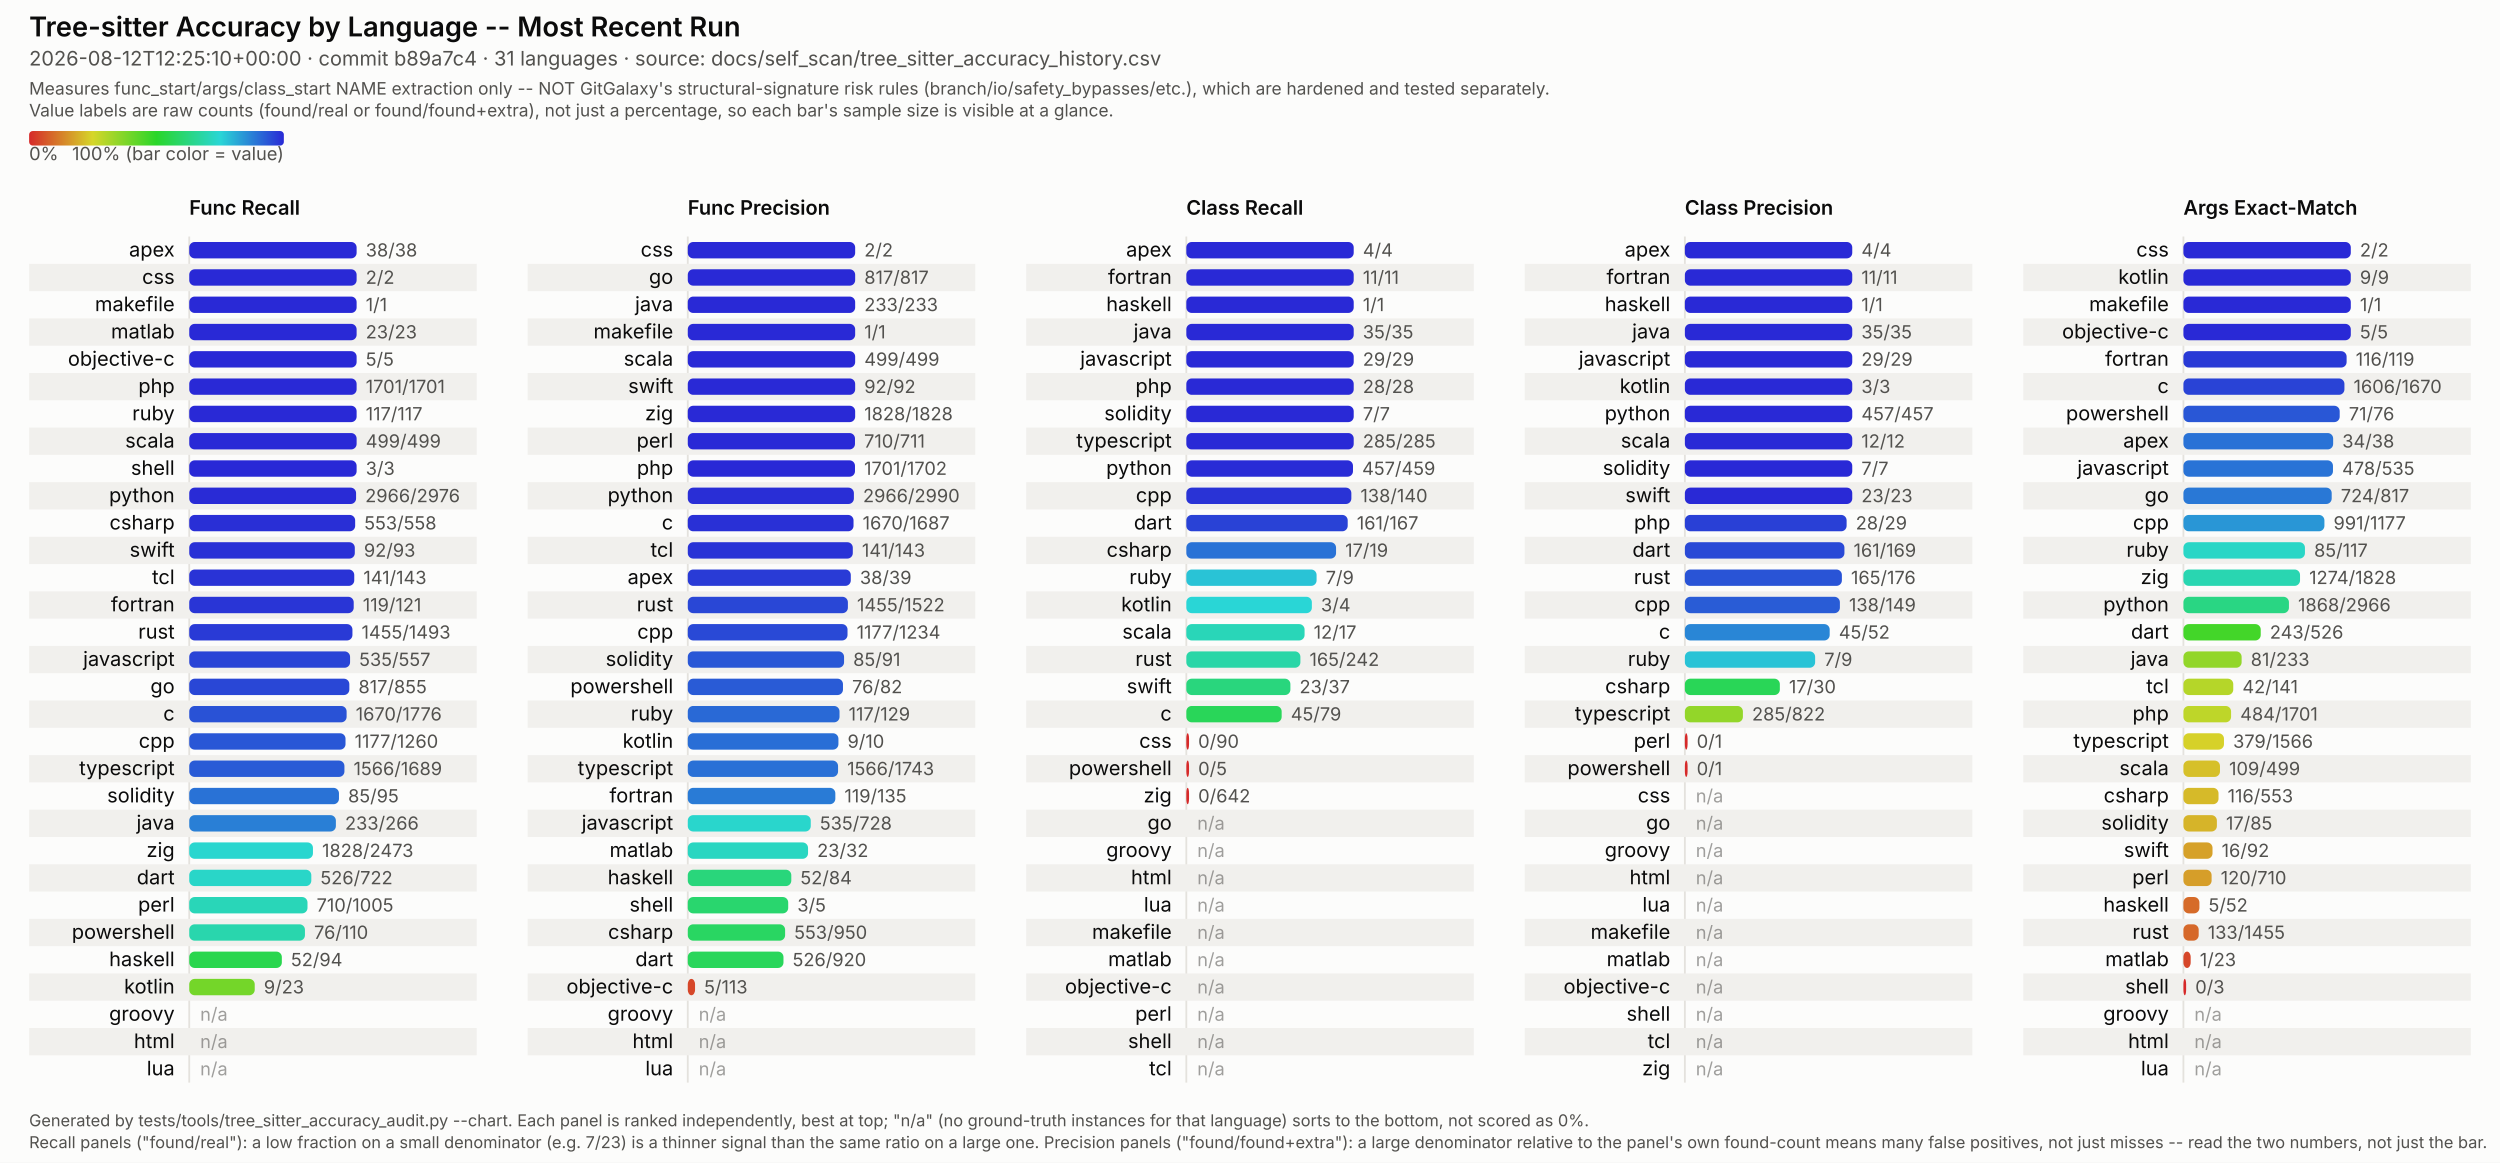
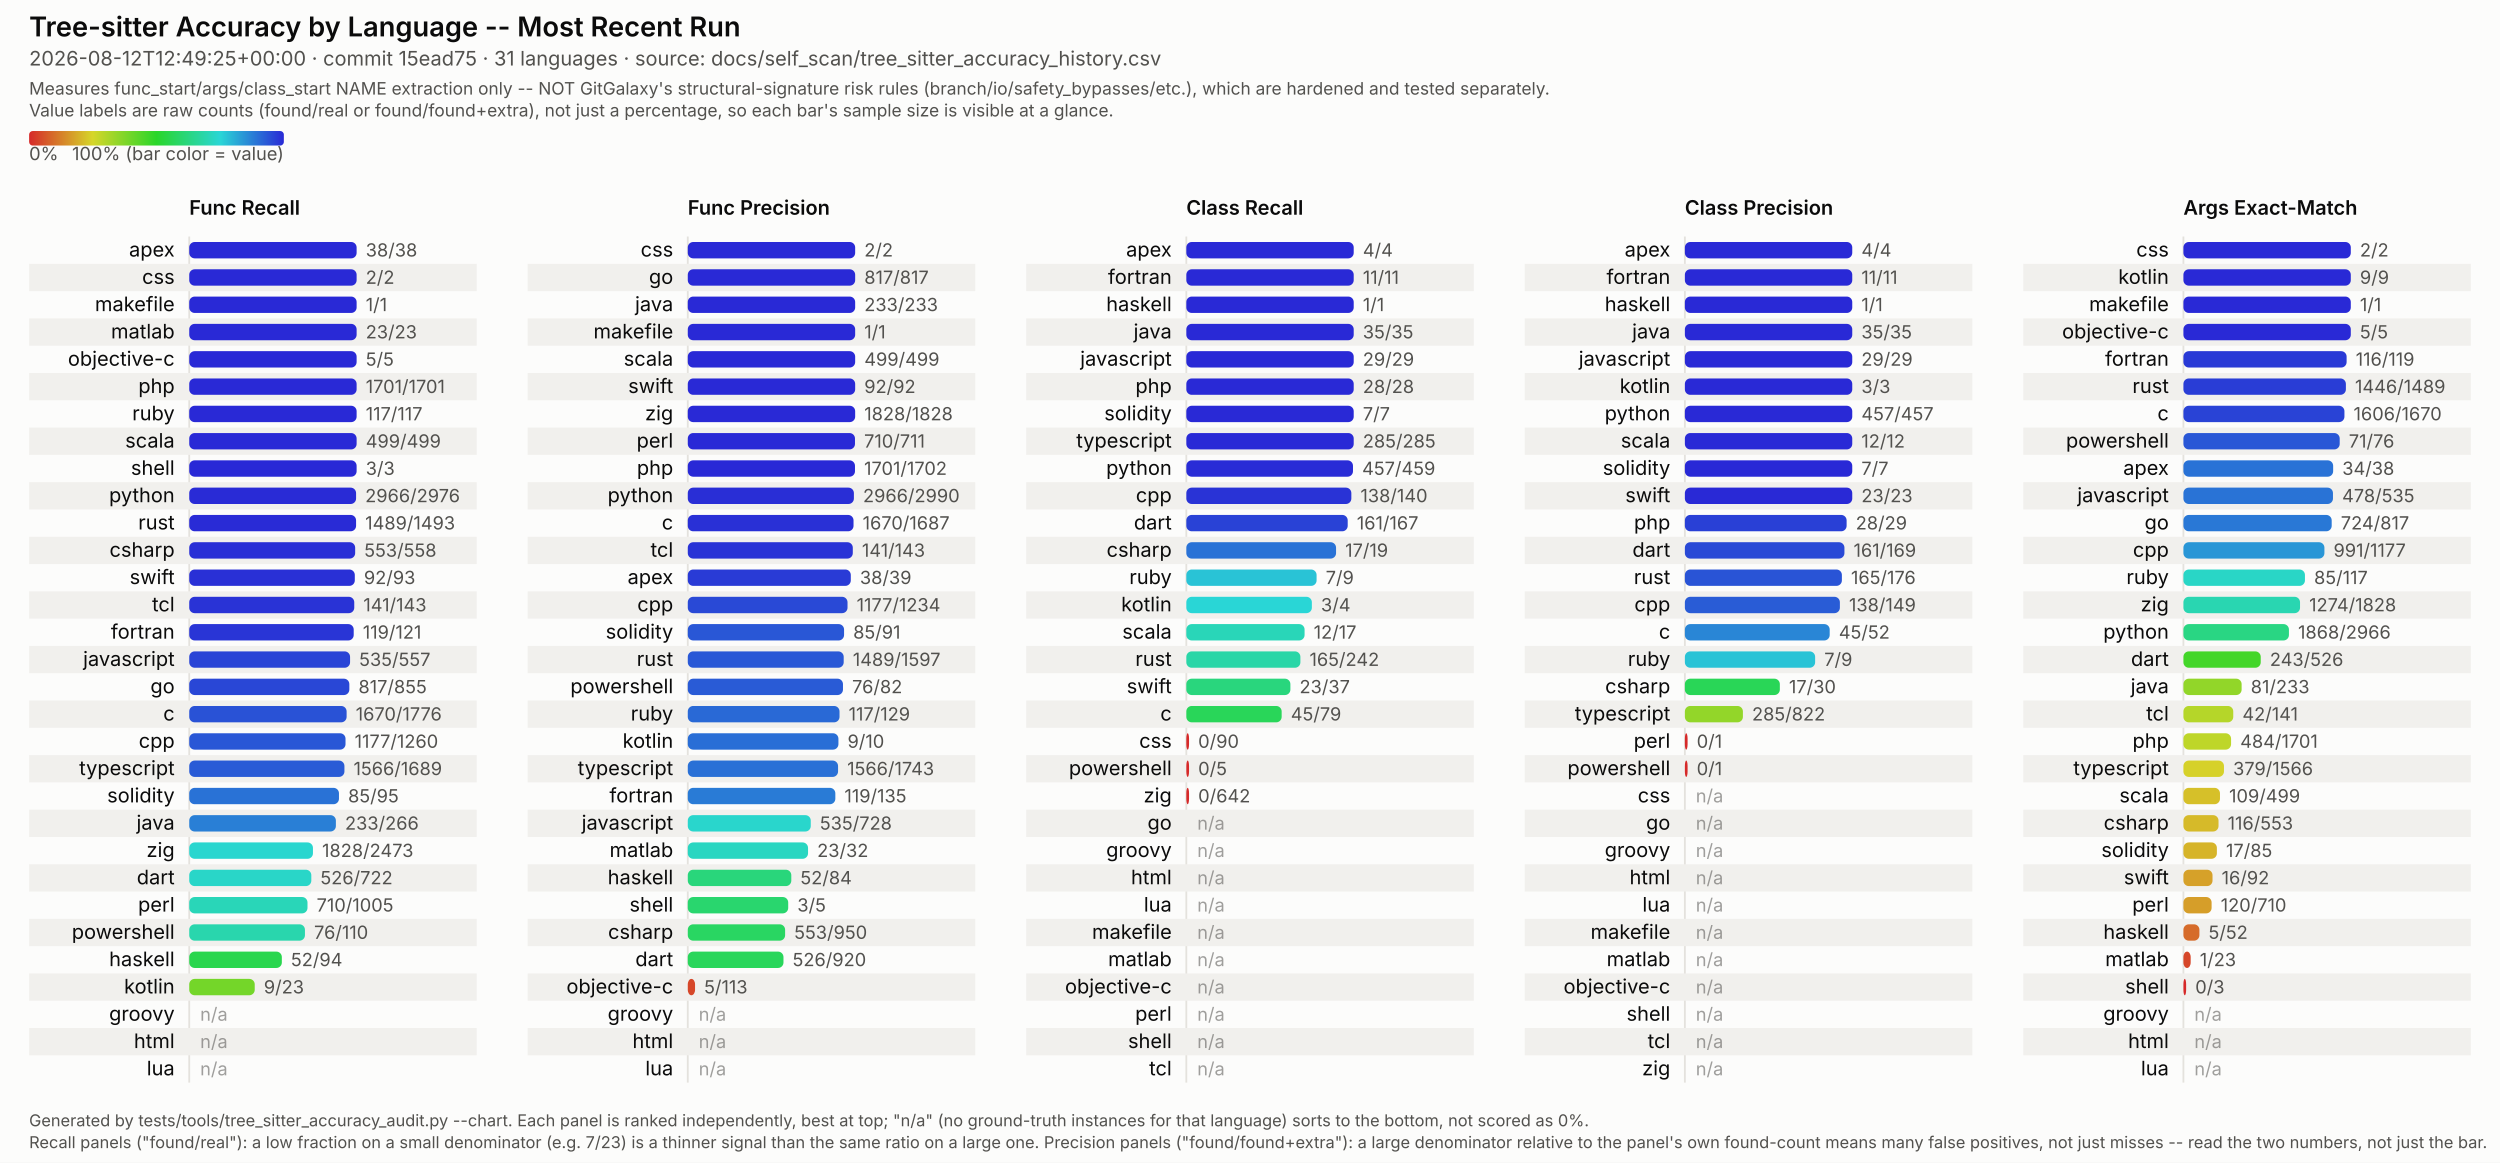
<svg xmlns="http://www.w3.org/2000/svg" viewBox="0 0 1374 639" width="1374" height="639" font-family="system-ui, -apple-system, Segoe UI, sans-serif">
  <style>
  /* No CSS custom properties -- some SVG renderers in the docs pipeline (confirmed: Inkscape's
     CSS parser) don't support var()/nested :root under @media, and silently fail to parse the
     whole block rather than degrading gracefully. Plain class redeclarations under the media
     query are more portable and render identically in real browsers. CDATA-wrapped because this
     text otherwise contains a literal "style" tag-like substring that trips strict XML parsers
     (confirmed: Inkscape read it as a nested element and broke tag matching). */
  .surface { fill: #fcfcfb; }
  .title { fill: #0b0b0b; font-weight: 600; font-size: 15px; }
  .subtitle { fill: #52514e; font-size: 11px; }
  .scope-note { fill: #52514e; font-size: 9.5px; }
  .legend-label { fill: #52514e; font-size: 10px; }
  .col-title { fill: #0b0b0b; font-weight: 600; font-size: 11px; }
  .row-label { fill: #0b0b0b; font-size: 11px; }
  .value-label { fill: #52514e; font-size: 10px; font-variant-numeric: tabular-nums; }
  .na-dash { fill: #52514e; font-size: 10px; opacity: 0.55; }
  .stripe { fill: #f1f0ed; }
  .axis { stroke: #e4e2dd; stroke-width: 1; }
  .footer { fill: #52514e; font-size: 9px; }
  @media (prefers-color-scheme: dark) {
    .surface { fill: #1a1a19; }
    .title { fill: #ffffff; }
    .subtitle { fill: #c3c2b7; }
    .scope-note { fill: #c3c2b7; }
    .legend-label { fill: #c3c2b7; }
    .col-title { fill: #ffffff; }
    .row-label { fill: #ffffff; }
    .value-label { fill: #c3c2b7; }
    .na-dash { fill: #c3c2b7; }
    .stripe { fill: #242422; }
    .axis { stroke: #33322f; }
    .footer { fill: #c3c2b7; }
  }
</style>
  <defs>
    <linearGradient id="rainbow-legend" x1="0%" y1="0%" x2="100%" y2="0%">
      <stop offset="0.0%" stop-color="#d62929" />
      <stop offset="8.3%" stop-color="#d66329" />
      <stop offset="16.7%" stop-color="#d69c29" />
      <stop offset="25.0%" stop-color="#d6d629" />
      <stop offset="33.3%" stop-color="#9cd629" />
      <stop offset="41.7%" stop-color="#63d629" />
      <stop offset="50.0%" stop-color="#29d629" />
      <stop offset="58.3%" stop-color="#29d663" />
      <stop offset="66.7%" stop-color="#29d69c" />
      <stop offset="75.0%" stop-color="#29d6d6" />
      <stop offset="83.3%" stop-color="#299cd6" />
      <stop offset="91.7%" stop-color="#2963d6" />
      <stop offset="100.0%" stop-color="#2929d6" />
    </linearGradient>
  </defs>
  <rect class="surface" x="0" y="0" width="1374" height="639" />
  <text class="title" x="16" y="20">Tree-sitter Accuracy by Language -- Most Recent Run</text>
-   <text class="subtitle" x="16" y="36">2026-08-12T12:25:10+00:00 · commit b89a7c4 · 31 languages · source: docs/self_scan/tree_sitter_accuracy_history.csv</text>
+   <text class="subtitle" x="16" y="36">2026-08-12T12:49:25+00:00 · commit 15ead75 · 31 languages · source: docs/self_scan/tree_sitter_accuracy_history.csv</text>
  <text class="scope-note" x="16" y="52">Measures func_start/args/class_start NAME extraction only -- NOT GitGalaxy's structural-signature risk rules (branch/io/safety_bypasses/etc.), which are hardened and tested separately.</text>
  <text class="scope-note" x="16" y="64">Value labels are raw counts (found/real or found/found+extra), not just a percentage, so each bar's sample size is visible at a glance.</text>
  <rect x="16" y="72" width="140" height="8" rx="2" fill="url(#rainbow-legend)" />
  <text class="legend-label" x="16" y="88">0%</text>
  <text class="legend-label" x="156" y="88" text-anchor="end">100% (bar color = value)</text>
  <text class="col-title" x="104" y="118">Func Recall</text>
  <line class="axis" x1="104" y1="130" x2="104" y2="595" />
  <text class="row-label" x="96" y="141.0" text-anchor="end">apex</text>
  <rect x="104" y="133.0" width="92.0" height="9" rx="3" fill="#2929d6" />
  <text class="value-label" x="201.0" y="141.0">38/38</text>
  <rect class="stripe" x="16" y="145" width="246" height="15" />
  <text class="row-label" x="96" y="156.0" text-anchor="end">css</text>
  <rect x="104" y="148.0" width="92.0" height="9" rx="3" fill="#2929d6" />
  <text class="value-label" x="201.0" y="156.0">2/2</text>
  <text class="row-label" x="96" y="171.0" text-anchor="end">makefile</text>
  <rect x="104" y="163.0" width="92.0" height="9" rx="3" fill="#2929d6" />
  <text class="value-label" x="201.0" y="171.0">1/1</text>
  <rect class="stripe" x="16" y="175" width="246" height="15" />
  <text class="row-label" x="96" y="186.0" text-anchor="end">matlab</text>
  <rect x="104" y="178.0" width="92.0" height="9" rx="3" fill="#2929d6" />
  <text class="value-label" x="201.0" y="186.0">23/23</text>
  <text class="row-label" x="96" y="201.0" text-anchor="end">objective-c</text>
  <rect x="104" y="193.0" width="92.0" height="9" rx="3" fill="#2929d6" />
  <text class="value-label" x="201.0" y="201.0">5/5</text>
  <rect class="stripe" x="16" y="205" width="246" height="15" />
  <text class="row-label" x="96" y="216.0" text-anchor="end">php</text>
  <rect x="104" y="208.0" width="92.0" height="9" rx="3" fill="#2929d6" />
  <text class="value-label" x="201.0" y="216.0">1701/1701</text>
  <text class="row-label" x="96" y="231.0" text-anchor="end">ruby</text>
  <rect x="104" y="223.0" width="92.0" height="9" rx="3" fill="#2929d6" />
  <text class="value-label" x="201.0" y="231.0">117/117</text>
  <rect class="stripe" x="16" y="235" width="246" height="15" />
  <text class="row-label" x="96" y="246.0" text-anchor="end">scala</text>
  <rect x="104" y="238.0" width="92.0" height="9" rx="3" fill="#2929d6" />
  <text class="value-label" x="201.0" y="246.0">499/499</text>
  <text class="row-label" x="96" y="261.0" text-anchor="end">shell</text>
  <rect x="104" y="253.0" width="92.0" height="9" rx="3" fill="#2929d6" />
  <text class="value-label" x="201.0" y="261.0">3/3</text>
  <rect class="stripe" x="16" y="265" width="246" height="15" />
  <text class="row-label" x="96" y="276.0" text-anchor="end">python</text>
  <rect x="104" y="268.0" width="91.7" height="9" rx="3" fill="#292bd6" />
  <text class="value-label" x="200.7" y="276.0">2966/2976</text>
-   <text class="row-label" x="96" y="291.0" text-anchor="end">csharp</text>
-   <rect x="104" y="283.0" width="91.2" height="9" rx="3" fill="#292fd6" />
-   <text class="value-label" x="200.2" y="291.0">553/558</text>
+   <text class="row-label" x="96" y="291.0" text-anchor="end">rust</text>
+   <rect x="104" y="283.0" width="91.7" height="9" rx="3" fill="#292bd6" />
+   <text class="value-label" x="200.7" y="291.0">1489/1493</text>
  <rect class="stripe" x="16" y="295" width="246" height="15" />
-   <text class="row-label" x="96" y="306.0" text-anchor="end">swift</text>
-   <rect x="104" y="298.0" width="91.0" height="9" rx="3" fill="#2930d6" />
-   <text class="value-label" x="200.0" y="306.0">92/93</text>
-   <text class="row-label" x="96" y="321.0" text-anchor="end">tcl</text>
-   <rect x="104" y="313.0" width="90.7" height="9" rx="3" fill="#2933d6" />
-   <text class="value-label" x="199.7" y="321.0">141/143</text>
+   <text class="row-label" x="96" y="306.0" text-anchor="end">csharp</text>
+   <rect x="104" y="298.0" width="91.2" height="9" rx="3" fill="#292fd6" />
+   <text class="value-label" x="200.2" y="306.0">553/558</text>
+   <text class="row-label" x="96" y="321.0" text-anchor="end">swift</text>
+   <rect x="104" y="313.0" width="91.0" height="9" rx="3" fill="#2930d6" />
+   <text class="value-label" x="200.0" y="321.0">92/93</text>
  <rect class="stripe" x="16" y="325" width="246" height="15" />
-   <text class="row-label" x="96" y="336.0" text-anchor="end">fortran</text>
-   <rect x="104" y="328.0" width="90.4" height="9" rx="3" fill="#2935d6" />
-   <text class="value-label" x="199.4" y="336.0">119/121</text>
-   <text class="row-label" x="96" y="351.0" text-anchor="end">rust</text>
-   <rect x="104" y="343.0" width="89.7" height="9" rx="3" fill="#293ad6" />
-   <text class="value-label" x="198.7" y="351.0">1455/1493</text>
+   <text class="row-label" x="96" y="336.0" text-anchor="end">tcl</text>
+   <rect x="104" y="328.0" width="90.7" height="9" rx="3" fill="#2933d6" />
+   <text class="value-label" x="199.7" y="336.0">141/143</text>
+   <text class="row-label" x="96" y="351.0" text-anchor="end">fortran</text>
+   <rect x="104" y="343.0" width="90.4" height="9" rx="3" fill="#2935d6" />
+   <text class="value-label" x="199.4" y="351.0">119/121</text>
  <rect class="stripe" x="16" y="355" width="246" height="15" />
  <text class="row-label" x="96" y="366.0" text-anchor="end">javascript</text>
  <rect x="104" y="358.0" width="88.4" height="9" rx="3" fill="#2944d6" />
  <text class="value-label" x="197.4" y="366.0">535/557</text>
  <text class="row-label" x="96" y="381.0" text-anchor="end">go</text>
  <rect x="104" y="373.0" width="88.0" height="9" rx="3" fill="#2947d6" />
  <text class="value-label" x="197.0" y="381.0">817/855</text>
  <rect class="stripe" x="16" y="385" width="246" height="15" />
  <text class="row-label" x="96" y="396.0" text-anchor="end">c</text>
  <rect x="104" y="388.0" width="86.5" height="9" rx="3" fill="#2952d6" />
  <text class="value-label" x="195.5" y="396.0">1670/1776</text>
  <text class="row-label" x="96" y="411.0" text-anchor="end">cpp</text>
  <rect x="104" y="403.0" width="85.9" height="9" rx="3" fill="#2957d6" />
  <text class="value-label" x="194.9" y="411.0">1177/1260</text>
  <rect class="stripe" x="16" y="415" width="246" height="15" />
  <text class="row-label" x="96" y="426.0" text-anchor="end">typescript</text>
  <rect x="104" y="418.0" width="85.3" height="9" rx="3" fill="#295bd6" />
  <text class="value-label" x="194.3" y="426.0">1566/1689</text>
  <text class="row-label" x="96" y="441.0" text-anchor="end">solidity</text>
  <rect x="104" y="433.0" width="82.3" height="9" rx="3" fill="#2972d6" />
  <text class="value-label" x="191.3" y="441.0">85/95</text>
  <rect class="stripe" x="16" y="445" width="246" height="15" />
  <text class="row-label" x="96" y="456.0" text-anchor="end">java</text>
  <rect x="104" y="448.0" width="80.6" height="9" rx="3" fill="#297fd6" />
  <text class="value-label" x="189.6" y="456.0">233/266</text>
  <text class="row-label" x="96" y="471.0" text-anchor="end">zig</text>
  <rect x="104" y="463.0" width="68.0" height="9" rx="3" fill="#29d6cf" />
  <text class="value-label" x="177.0" y="471.0">1828/2473</text>
  <rect class="stripe" x="16" y="475" width="246" height="15" />
  <text class="row-label" x="96" y="486.0" text-anchor="end">dart</text>
  <rect x="104" y="478.0" width="67.1" height="9" rx="3" fill="#29d6c8" />
  <text class="value-label" x="176.1" y="486.0">526/722</text>
  <text class="row-label" x="96" y="501.0" text-anchor="end">perl</text>
  <rect x="104" y="493.0" width="65.0" height="9" rx="3" fill="#29d6b8" />
  <text class="value-label" x="174.0" y="501.0">710/1005</text>
  <rect class="stripe" x="16" y="505" width="246" height="15" />
  <text class="row-label" x="96" y="516.0" text-anchor="end">powershell</text>
  <rect x="104" y="508.0" width="63.6" height="9" rx="3" fill="#29d6ad" />
  <text class="value-label" x="172.6" y="516.0">76/110</text>
  <text class="row-label" x="96" y="531.0" text-anchor="end">haskell</text>
  <rect x="104" y="523.0" width="50.9" height="9" rx="3" fill="#29d64e" />
  <text class="value-label" x="159.9" y="531.0">52/94</text>
  <rect class="stripe" x="16" y="535" width="246" height="15" />
  <text class="row-label" x="96" y="546.0" text-anchor="end">kotlin</text>
  <rect x="104" y="538.0" width="36.0" height="9" rx="3" fill="#74d629" />
  <text class="value-label" x="145.0" y="546.0">9/23</text>
  <text class="row-label" x="96" y="561.0" text-anchor="end">groovy</text>
  <text class="na-dash" x="110" y="561.0">n/a</text>
  <rect class="stripe" x="16" y="565" width="246" height="15" />
  <text class="row-label" x="96" y="576.0" text-anchor="end">html</text>
  <text class="na-dash" x="110" y="576.0">n/a</text>
  <text class="row-label" x="96" y="591.0" text-anchor="end">lua</text>
  <text class="na-dash" x="110" y="591.0">n/a</text>
  <text class="col-title" x="378" y="118">Func Precision</text>
  <line class="axis" x1="378" y1="130" x2="378" y2="595" />
  <text class="row-label" x="370" y="141.0" text-anchor="end">css</text>
  <rect x="378" y="133.0" width="92.0" height="9" rx="3" fill="#2929d6" />
  <text class="value-label" x="475.0" y="141.0">2/2</text>
  <rect class="stripe" x="290" y="145" width="246" height="15" />
  <text class="row-label" x="370" y="156.0" text-anchor="end">go</text>
  <rect x="378" y="148.0" width="92.0" height="9" rx="3" fill="#2929d6" />
  <text class="value-label" x="475.0" y="156.0">817/817</text>
  <text class="row-label" x="370" y="171.0" text-anchor="end">java</text>
  <rect x="378" y="163.0" width="92.0" height="9" rx="3" fill="#2929d6" />
  <text class="value-label" x="475.0" y="171.0">233/233</text>
  <rect class="stripe" x="290" y="175" width="246" height="15" />
  <text class="row-label" x="370" y="186.0" text-anchor="end">makefile</text>
  <rect x="378" y="178.0" width="92.0" height="9" rx="3" fill="#2929d6" />
  <text class="value-label" x="475.0" y="186.0">1/1</text>
  <text class="row-label" x="370" y="201.0" text-anchor="end">scala</text>
  <rect x="378" y="193.0" width="92.0" height="9" rx="3" fill="#2929d6" />
  <text class="value-label" x="475.0" y="201.0">499/499</text>
  <rect class="stripe" x="290" y="205" width="246" height="15" />
  <text class="row-label" x="370" y="216.0" text-anchor="end">swift</text>
  <rect x="378" y="208.0" width="92.0" height="9" rx="3" fill="#2929d6" />
  <text class="value-label" x="475.0" y="216.0">92/92</text>
  <text class="row-label" x="370" y="231.0" text-anchor="end">zig</text>
  <rect x="378" y="223.0" width="92.0" height="9" rx="3" fill="#2929d6" />
  <text class="value-label" x="475.0" y="231.0">1828/1828</text>
  <rect class="stripe" x="290" y="235" width="246" height="15" />
  <text class="row-label" x="370" y="246.0" text-anchor="end">perl</text>
  <rect x="378" y="238.0" width="91.9" height="9" rx="3" fill="#2929d6" />
  <text class="value-label" x="474.9" y="246.0">710/711</text>
  <text class="row-label" x="370" y="261.0" text-anchor="end">php</text>
  <rect x="378" y="253.0" width="91.9" height="9" rx="3" fill="#2929d6" />
  <text class="value-label" x="474.9" y="261.0">1701/1702</text>
  <rect class="stripe" x="290" y="265" width="246" height="15" />
  <text class="row-label" x="370" y="276.0" text-anchor="end">python</text>
  <rect x="378" y="268.0" width="91.3" height="9" rx="3" fill="#292ed6" />
  <text class="value-label" x="474.3" y="276.0">2966/2990</text>
  <text class="row-label" x="370" y="291.0" text-anchor="end">c</text>
  <rect x="378" y="283.0" width="91.1" height="9" rx="3" fill="#2930d6" />
  <text class="value-label" x="474.1" y="291.0">1670/1687</text>
  <rect class="stripe" x="290" y="295" width="246" height="15" />
  <text class="row-label" x="370" y="306.0" text-anchor="end">tcl</text>
  <rect x="378" y="298.0" width="90.7" height="9" rx="3" fill="#2933d6" />
  <text class="value-label" x="473.7" y="306.0">141/143</text>
  <text class="row-label" x="370" y="321.0" text-anchor="end">apex</text>
  <rect x="378" y="313.0" width="89.6" height="9" rx="3" fill="#293bd6" />
  <text class="value-label" x="472.6" y="321.0">38/39</text>
  <rect class="stripe" x="290" y="325" width="246" height="15" />
-   <text class="row-label" x="370" y="336.0" text-anchor="end">rust</text>
-   <rect x="378" y="328.0" width="88.0" height="9" rx="3" fill="#2947d6" />
-   <text class="value-label" x="471.0" y="336.0">1455/1522</text>
-   <text class="row-label" x="370" y="351.0" text-anchor="end">cpp</text>
-   <rect x="378" y="343.0" width="87.8" height="9" rx="3" fill="#2949d6" />
-   <text class="value-label" x="470.8" y="351.0">1177/1234</text>
+   <text class="row-label" x="370" y="336.0" text-anchor="end">cpp</text>
+   <rect x="378" y="328.0" width="87.8" height="9" rx="3" fill="#2949d6" />
+   <text class="value-label" x="470.8" y="336.0">1177/1234</text>
+   <text class="row-label" x="370" y="351.0" text-anchor="end">solidity</text>
+   <rect x="378" y="343.0" width="85.9" height="9" rx="3" fill="#2957d6" />
+   <text class="value-label" x="468.9" y="351.0">85/91</text>
  <rect class="stripe" x="290" y="355" width="246" height="15" />
-   <text class="row-label" x="370" y="366.0" text-anchor="end">solidity</text>
-   <rect x="378" y="358.0" width="85.9" height="9" rx="3" fill="#2957d6" />
-   <text class="value-label" x="468.9" y="366.0">85/91</text>
+   <text class="row-label" x="370" y="366.0" text-anchor="end">rust</text>
+   <rect x="378" y="358.0" width="85.7" height="9" rx="3" fill="#2958d6" />
+   <text class="value-label" x="468.7" y="366.0">1489/1597</text>
  <text class="row-label" x="370" y="381.0" text-anchor="end">powershell</text>
  <rect x="378" y="373.0" width="85.3" height="9" rx="3" fill="#295bd6" />
  <text class="value-label" x="468.3" y="381.0">76/82</text>
  <rect class="stripe" x="290" y="385" width="246" height="15" />
  <text class="row-label" x="370" y="396.0" text-anchor="end">ruby</text>
  <rect x="378" y="388.0" width="83.4" height="9" rx="3" fill="#2969d6" />
  <text class="value-label" x="466.4" y="396.0">117/129</text>
  <text class="row-label" x="370" y="411.0" text-anchor="end">kotlin</text>
  <rect x="378" y="403.0" width="82.8" height="9" rx="3" fill="#296ed6" />
  <text class="value-label" x="465.8" y="411.0">9/10</text>
  <rect class="stripe" x="290" y="415" width="246" height="15" />
  <text class="row-label" x="370" y="426.0" text-anchor="end">typescript</text>
  <rect x="378" y="418.0" width="82.6" height="9" rx="3" fill="#2970d6" />
  <text class="value-label" x="465.6" y="426.0">1566/1743</text>
  <text class="row-label" x="370" y="441.0" text-anchor="end">fortran</text>
  <rect x="378" y="433.0" width="81.1" height="9" rx="3" fill="#297bd6" />
  <text class="value-label" x="464.1" y="441.0">119/135</text>
  <rect class="stripe" x="290" y="445" width="246" height="15" />
  <text class="row-label" x="370" y="456.0" text-anchor="end">javascript</text>
  <rect x="378" y="448.0" width="67.6" height="9" rx="3" fill="#29d6cc" />
  <text class="value-label" x="450.6" y="456.0">535/728</text>
  <text class="row-label" x="370" y="471.0" text-anchor="end">matlab</text>
  <rect x="378" y="463.0" width="66.1" height="9" rx="3" fill="#29d6c1" />
  <text class="value-label" x="449.1" y="471.0">23/32</text>
  <rect class="stripe" x="290" y="475" width="246" height="15" />
  <text class="row-label" x="370" y="486.0" text-anchor="end">haskell</text>
  <rect x="378" y="478.0" width="56.9" height="9" rx="3" fill="#29d67b" />
  <text class="value-label" x="439.9" y="486.0">52/84</text>
  <text class="row-label" x="370" y="501.0" text-anchor="end">shell</text>
  <rect x="378" y="493.0" width="55.2" height="9" rx="3" fill="#29d66e" />
  <text class="value-label" x="438.2" y="501.0">3/5</text>
  <rect class="stripe" x="290" y="505" width="246" height="15" />
  <text class="row-label" x="370" y="516.0" text-anchor="end">csharp</text>
  <rect x="378" y="508.0" width="53.5" height="9" rx="3" fill="#29d662" />
  <text class="value-label" x="436.5" y="516.0">553/950</text>
  <text class="row-label" x="370" y="531.0" text-anchor="end">dart</text>
  <rect x="378" y="523.0" width="52.6" height="9" rx="3" fill="#29d65b" />
  <text class="value-label" x="435.6" y="531.0">526/920</text>
  <rect class="stripe" x="290" y="535" width="246" height="15" />
  <text class="row-label" x="370" y="546.0" text-anchor="end">objective-c</text>
  <rect x="378" y="538.0" width="4.0" height="9" rx="3" fill="#d64729" />
  <text class="value-label" x="387.0" y="546.0">5/113</text>
  <text class="row-label" x="370" y="561.0" text-anchor="end">groovy</text>
  <text class="na-dash" x="384" y="561.0">n/a</text>
  <rect class="stripe" x="290" y="565" width="246" height="15" />
  <text class="row-label" x="370" y="576.0" text-anchor="end">html</text>
  <text class="na-dash" x="384" y="576.0">n/a</text>
  <text class="row-label" x="370" y="591.0" text-anchor="end">lua</text>
  <text class="na-dash" x="384" y="591.0">n/a</text>
  <text class="col-title" x="652" y="118">Class Recall</text>
  <line class="axis" x1="652" y1="130" x2="652" y2="595" />
  <text class="row-label" x="644" y="141.0" text-anchor="end">apex</text>
  <rect x="652" y="133.0" width="92.0" height="9" rx="3" fill="#2929d6" />
  <text class="value-label" x="749.0" y="141.0">4/4</text>
  <rect class="stripe" x="564" y="145" width="246" height="15" />
  <text class="row-label" x="644" y="156.0" text-anchor="end">fortran</text>
  <rect x="652" y="148.0" width="92.0" height="9" rx="3" fill="#2929d6" />
  <text class="value-label" x="749.0" y="156.0">11/11</text>
  <text class="row-label" x="644" y="171.0" text-anchor="end">haskell</text>
  <rect x="652" y="163.0" width="92.0" height="9" rx="3" fill="#2929d6" />
  <text class="value-label" x="749.0" y="171.0">1/1</text>
  <rect class="stripe" x="564" y="175" width="246" height="15" />
  <text class="row-label" x="644" y="186.0" text-anchor="end">java</text>
  <rect x="652" y="178.0" width="92.0" height="9" rx="3" fill="#2929d6" />
  <text class="value-label" x="749.0" y="186.0">35/35</text>
  <text class="row-label" x="644" y="201.0" text-anchor="end">javascript</text>
  <rect x="652" y="193.0" width="92.0" height="9" rx="3" fill="#2929d6" />
  <text class="value-label" x="749.0" y="201.0">29/29</text>
  <rect class="stripe" x="564" y="205" width="246" height="15" />
  <text class="row-label" x="644" y="216.0" text-anchor="end">php</text>
  <rect x="652" y="208.0" width="92.0" height="9" rx="3" fill="#2929d6" />
  <text class="value-label" x="749.0" y="216.0">28/28</text>
  <text class="row-label" x="644" y="231.0" text-anchor="end">solidity</text>
  <rect x="652" y="223.0" width="92.0" height="9" rx="3" fill="#2929d6" />
  <text class="value-label" x="749.0" y="231.0">7/7</text>
  <rect class="stripe" x="564" y="235" width="246" height="15" />
  <text class="row-label" x="644" y="246.0" text-anchor="end">typescript</text>
  <rect x="652" y="238.0" width="92.0" height="9" rx="3" fill="#2929d6" />
  <text class="value-label" x="749.0" y="246.0">285/285</text>
  <text class="row-label" x="644" y="261.0" text-anchor="end">python</text>
  <rect x="652" y="253.0" width="91.6" height="9" rx="3" fill="#292cd6" />
  <text class="value-label" x="748.6" y="261.0">457/459</text>
  <rect class="stripe" x="564" y="265" width="246" height="15" />
  <text class="row-label" x="644" y="276.0" text-anchor="end">cpp</text>
  <rect x="652" y="268.0" width="90.7" height="9" rx="3" fill="#2933d6" />
  <text class="value-label" x="747.7" y="276.0">138/140</text>
  <text class="row-label" x="644" y="291.0" text-anchor="end">dart</text>
  <rect x="652" y="283.0" width="88.7" height="9" rx="3" fill="#2942d6" />
  <text class="value-label" x="745.7" y="291.0">161/167</text>
  <rect class="stripe" x="564" y="295" width="246" height="15" />
  <text class="row-label" x="644" y="306.0" text-anchor="end">csharp</text>
  <rect x="652" y="298.0" width="82.3" height="9" rx="3" fill="#2972d6" />
  <text class="value-label" x="739.3" y="306.0">17/19</text>
  <text class="row-label" x="644" y="321.0" text-anchor="end">ruby</text>
  <rect x="652" y="313.0" width="71.6" height="9" rx="3" fill="#29c3d6" />
  <text class="value-label" x="728.6" y="321.0">7/9</text>
  <rect class="stripe" x="564" y="325" width="246" height="15" />
  <text class="row-label" x="644" y="336.0" text-anchor="end">kotlin</text>
  <rect x="652" y="328.0" width="69.0" height="9" rx="3" fill="#29d6d6" />
  <text class="value-label" x="726.0" y="336.0">3/4</text>
  <text class="row-label" x="644" y="351.0" text-anchor="end">scala</text>
  <rect x="652" y="343.0" width="65.0" height="9" rx="3" fill="#29d6b8" />
  <text class="value-label" x="722.0" y="351.0">12/17</text>
  <rect class="stripe" x="564" y="355" width="246" height="15" />
  <text class="row-label" x="644" y="366.0" text-anchor="end">rust</text>
  <rect x="652" y="358.0" width="62.7" height="9" rx="3" fill="#29d6a7" />
  <text class="value-label" x="719.7" y="366.0">165/242</text>
  <text class="row-label" x="644" y="381.0" text-anchor="end">swift</text>
  <rect x="652" y="373.0" width="57.2" height="9" rx="3" fill="#29d67d" />
  <text class="value-label" x="714.2" y="381.0">23/37</text>
  <rect class="stripe" x="564" y="385" width="246" height="15" />
  <text class="row-label" x="644" y="396.0" text-anchor="end">c</text>
  <rect x="652" y="388.0" width="52.4" height="9" rx="3" fill="#29d659" />
  <text class="value-label" x="709.4" y="396.0">45/79</text>
  <text class="row-label" x="644" y="411.0" text-anchor="end">css</text>
  <rect x="652" y="403.0" width="1.5" height="9" rx="3" fill="#d62929" />
  <text class="value-label" x="658.5" y="411.0">0/90</text>
  <rect class="stripe" x="564" y="415" width="246" height="15" />
  <text class="row-label" x="644" y="426.0" text-anchor="end">powershell</text>
  <rect x="652" y="418.0" width="1.5" height="9" rx="3" fill="#d62929" />
  <text class="value-label" x="658.5" y="426.0">0/5</text>
  <text class="row-label" x="644" y="441.0" text-anchor="end">zig</text>
  <rect x="652" y="433.0" width="1.5" height="9" rx="3" fill="#d62929" />
  <text class="value-label" x="658.5" y="441.0">0/642</text>
  <rect class="stripe" x="564" y="445" width="246" height="15" />
  <text class="row-label" x="644" y="456.0" text-anchor="end">go</text>
  <text class="na-dash" x="658" y="456.0">n/a</text>
  <text class="row-label" x="644" y="471.0" text-anchor="end">groovy</text>
  <text class="na-dash" x="658" y="471.0">n/a</text>
  <rect class="stripe" x="564" y="475" width="246" height="15" />
  <text class="row-label" x="644" y="486.0" text-anchor="end">html</text>
  <text class="na-dash" x="658" y="486.0">n/a</text>
  <text class="row-label" x="644" y="501.0" text-anchor="end">lua</text>
  <text class="na-dash" x="658" y="501.0">n/a</text>
  <rect class="stripe" x="564" y="505" width="246" height="15" />
  <text class="row-label" x="644" y="516.0" text-anchor="end">makefile</text>
  <text class="na-dash" x="658" y="516.0">n/a</text>
  <text class="row-label" x="644" y="531.0" text-anchor="end">matlab</text>
  <text class="na-dash" x="658" y="531.0">n/a</text>
  <rect class="stripe" x="564" y="535" width="246" height="15" />
  <text class="row-label" x="644" y="546.0" text-anchor="end">objective-c</text>
  <text class="na-dash" x="658" y="546.0">n/a</text>
  <text class="row-label" x="644" y="561.0" text-anchor="end">perl</text>
  <text class="na-dash" x="658" y="561.0">n/a</text>
  <rect class="stripe" x="564" y="565" width="246" height="15" />
  <text class="row-label" x="644" y="576.0" text-anchor="end">shell</text>
  <text class="na-dash" x="658" y="576.0">n/a</text>
  <text class="row-label" x="644" y="591.0" text-anchor="end">tcl</text>
  <text class="na-dash" x="658" y="591.0">n/a</text>
  <text class="col-title" x="926" y="118">Class Precision</text>
  <line class="axis" x1="926" y1="130" x2="926" y2="595" />
  <text class="row-label" x="918" y="141.0" text-anchor="end">apex</text>
  <rect x="926" y="133.0" width="92.0" height="9" rx="3" fill="#2929d6" />
  <text class="value-label" x="1023.0" y="141.0">4/4</text>
  <rect class="stripe" x="838" y="145" width="246" height="15" />
  <text class="row-label" x="918" y="156.0" text-anchor="end">fortran</text>
  <rect x="926" y="148.0" width="92.0" height="9" rx="3" fill="#2929d6" />
  <text class="value-label" x="1023.0" y="156.0">11/11</text>
  <text class="row-label" x="918" y="171.0" text-anchor="end">haskell</text>
  <rect x="926" y="163.0" width="92.0" height="9" rx="3" fill="#2929d6" />
  <text class="value-label" x="1023.0" y="171.0">1/1</text>
  <rect class="stripe" x="838" y="175" width="246" height="15" />
  <text class="row-label" x="918" y="186.0" text-anchor="end">java</text>
  <rect x="926" y="178.0" width="92.0" height="9" rx="3" fill="#2929d6" />
  <text class="value-label" x="1023.0" y="186.0">35/35</text>
  <text class="row-label" x="918" y="201.0" text-anchor="end">javascript</text>
  <rect x="926" y="193.0" width="92.0" height="9" rx="3" fill="#2929d6" />
  <text class="value-label" x="1023.0" y="201.0">29/29</text>
  <rect class="stripe" x="838" y="205" width="246" height="15" />
  <text class="row-label" x="918" y="216.0" text-anchor="end">kotlin</text>
  <rect x="926" y="208.0" width="92.0" height="9" rx="3" fill="#2929d6" />
  <text class="value-label" x="1023.0" y="216.0">3/3</text>
  <text class="row-label" x="918" y="231.0" text-anchor="end">python</text>
  <rect x="926" y="223.0" width="92.0" height="9" rx="3" fill="#2929d6" />
  <text class="value-label" x="1023.0" y="231.0">457/457</text>
  <rect class="stripe" x="838" y="235" width="246" height="15" />
  <text class="row-label" x="918" y="246.0" text-anchor="end">scala</text>
  <rect x="926" y="238.0" width="92.0" height="9" rx="3" fill="#2929d6" />
  <text class="value-label" x="1023.0" y="246.0">12/12</text>
  <text class="row-label" x="918" y="261.0" text-anchor="end">solidity</text>
  <rect x="926" y="253.0" width="92.0" height="9" rx="3" fill="#2929d6" />
  <text class="value-label" x="1023.0" y="261.0">7/7</text>
  <rect class="stripe" x="838" y="265" width="246" height="15" />
  <text class="row-label" x="918" y="276.0" text-anchor="end">swift</text>
  <rect x="926" y="268.0" width="92.0" height="9" rx="3" fill="#2929d6" />
  <text class="value-label" x="1023.0" y="276.0">23/23</text>
  <text class="row-label" x="918" y="291.0" text-anchor="end">php</text>
  <rect x="926" y="283.0" width="88.9" height="9" rx="3" fill="#2940d6" />
  <text class="value-label" x="1019.9" y="291.0">28/29</text>
  <rect class="stripe" x="838" y="295" width="246" height="15" />
  <text class="row-label" x="918" y="306.0" text-anchor="end">dart</text>
  <rect x="926" y="298.0" width="87.7" height="9" rx="3" fill="#2949d6" />
  <text class="value-label" x="1018.7" y="306.0">161/169</text>
  <text class="row-label" x="918" y="321.0" text-anchor="end">rust</text>
  <rect x="926" y="313.0" width="86.3" height="9" rx="3" fill="#2954d6" />
  <text class="value-label" x="1017.3" y="321.0">165/176</text>
  <rect class="stripe" x="838" y="325" width="246" height="15" />
  <text class="row-label" x="918" y="336.0" text-anchor="end">cpp</text>
  <rect x="926" y="328.0" width="85.2" height="9" rx="3" fill="#295cd6" />
  <text class="value-label" x="1016.2" y="336.0">138/149</text>
  <text class="row-label" x="918" y="351.0" text-anchor="end">c</text>
  <rect x="926" y="343.0" width="79.6" height="9" rx="3" fill="#2986d6" />
  <text class="value-label" x="1010.6" y="351.0">45/52</text>
  <rect class="stripe" x="838" y="355" width="246" height="15" />
  <text class="row-label" x="918" y="366.0" text-anchor="end">ruby</text>
  <rect x="926" y="358.0" width="71.6" height="9" rx="3" fill="#29c3d6" />
  <text class="value-label" x="1002.6" y="366.0">7/9</text>
  <text class="row-label" x="918" y="381.0" text-anchor="end">csharp</text>
  <rect x="926" y="373.0" width="52.2" height="9" rx="3" fill="#29d657" />
  <text class="value-label" x="983.2" y="381.0">17/30</text>
  <rect class="stripe" x="838" y="385" width="246" height="15" />
  <text class="row-label" x="918" y="396.0" text-anchor="end">typescript</text>
  <rect x="926" y="388.0" width="31.9" height="9" rx="3" fill="#93d629" />
  <text class="value-label" x="962.9" y="396.0">285/822</text>
  <text class="row-label" x="918" y="411.0" text-anchor="end">perl</text>
  <rect x="926" y="403.0" width="1.5" height="9" rx="3" fill="#d62929" />
  <text class="value-label" x="932.5" y="411.0">0/1</text>
  <rect class="stripe" x="838" y="415" width="246" height="15" />
  <text class="row-label" x="918" y="426.0" text-anchor="end">powershell</text>
  <rect x="926" y="418.0" width="1.5" height="9" rx="3" fill="#d62929" />
  <text class="value-label" x="932.5" y="426.0">0/1</text>
  <text class="row-label" x="918" y="441.0" text-anchor="end">css</text>
  <text class="na-dash" x="932" y="441.0">n/a</text>
  <rect class="stripe" x="838" y="445" width="246" height="15" />
  <text class="row-label" x="918" y="456.0" text-anchor="end">go</text>
  <text class="na-dash" x="932" y="456.0">n/a</text>
  <text class="row-label" x="918" y="471.0" text-anchor="end">groovy</text>
  <text class="na-dash" x="932" y="471.0">n/a</text>
  <rect class="stripe" x="838" y="475" width="246" height="15" />
  <text class="row-label" x="918" y="486.0" text-anchor="end">html</text>
  <text class="na-dash" x="932" y="486.0">n/a</text>
  <text class="row-label" x="918" y="501.0" text-anchor="end">lua</text>
  <text class="na-dash" x="932" y="501.0">n/a</text>
  <rect class="stripe" x="838" y="505" width="246" height="15" />
  <text class="row-label" x="918" y="516.0" text-anchor="end">makefile</text>
  <text class="na-dash" x="932" y="516.0">n/a</text>
  <text class="row-label" x="918" y="531.0" text-anchor="end">matlab</text>
  <text class="na-dash" x="932" y="531.0">n/a</text>
  <rect class="stripe" x="838" y="535" width="246" height="15" />
  <text class="row-label" x="918" y="546.0" text-anchor="end">objective-c</text>
  <text class="na-dash" x="932" y="546.0">n/a</text>
  <text class="row-label" x="918" y="561.0" text-anchor="end">shell</text>
  <text class="na-dash" x="932" y="561.0">n/a</text>
  <rect class="stripe" x="838" y="565" width="246" height="15" />
  <text class="row-label" x="918" y="576.0" text-anchor="end">tcl</text>
  <text class="na-dash" x="932" y="576.0">n/a</text>
  <text class="row-label" x="918" y="591.0" text-anchor="end">zig</text>
  <text class="na-dash" x="932" y="591.0">n/a</text>
  <text class="col-title" x="1200" y="118">Args Exact-Match</text>
  <line class="axis" x1="1200" y1="130" x2="1200" y2="595" />
  <text class="row-label" x="1192" y="141.0" text-anchor="end">css</text>
  <rect x="1200" y="133.0" width="92.0" height="9" rx="3" fill="#2929d6" />
  <text class="value-label" x="1297.0" y="141.0">2/2</text>
  <rect class="stripe" x="1112" y="145" width="246" height="15" />
  <text class="row-label" x="1192" y="156.0" text-anchor="end">kotlin</text>
  <rect x="1200" y="148.0" width="92.0" height="9" rx="3" fill="#2929d6" />
  <text class="value-label" x="1297.0" y="156.0">9/9</text>
  <text class="row-label" x="1192" y="171.0" text-anchor="end">makefile</text>
  <rect x="1200" y="163.0" width="92.0" height="9" rx="3" fill="#2929d6" />
  <text class="value-label" x="1297.0" y="171.0">1/1</text>
  <rect class="stripe" x="1112" y="175" width="246" height="15" />
  <text class="row-label" x="1192" y="186.0" text-anchor="end">objective-c</text>
  <rect x="1200" y="178.0" width="92.0" height="9" rx="3" fill="#2929d6" />
  <text class="value-label" x="1297.0" y="186.0">5/5</text>
  <text class="row-label" x="1192" y="201.0" text-anchor="end">fortran</text>
  <rect x="1200" y="193.0" width="89.7" height="9" rx="3" fill="#293ad6" />
  <text class="value-label" x="1294.7" y="201.0">116/119</text>
  <rect class="stripe" x="1112" y="205" width="246" height="15" />
-   <text class="row-label" x="1192" y="216.0" text-anchor="end">c</text>
-   <rect x="1200" y="208.0" width="88.5" height="9" rx="3" fill="#2943d6" />
-   <text class="value-label" x="1293.5" y="216.0">1606/1670</text>
-   <text class="row-label" x="1192" y="231.0" text-anchor="end">powershell</text>
-   <rect x="1200" y="223.0" width="85.9" height="9" rx="3" fill="#2957d6" />
-   <text class="value-label" x="1290.9" y="231.0">71/76</text>
+   <text class="row-label" x="1192" y="216.0" text-anchor="end">rust</text>
+   <rect x="1200" y="208.0" width="89.3" height="9" rx="3" fill="#293dd6" />
+   <text class="value-label" x="1294.3" y="216.0">1446/1489</text>
+   <text class="row-label" x="1192" y="231.0" text-anchor="end">c</text>
+   <rect x="1200" y="223.0" width="88.5" height="9" rx="3" fill="#2943d6" />
+   <text class="value-label" x="1293.5" y="231.0">1606/1670</text>
  <rect class="stripe" x="1112" y="235" width="246" height="15" />
-   <text class="row-label" x="1192" y="246.0" text-anchor="end">apex</text>
-   <rect x="1200" y="238.0" width="82.3" height="9" rx="3" fill="#2972d6" />
-   <text class="value-label" x="1287.3" y="246.0">34/38</text>
-   <text class="row-label" x="1192" y="261.0" text-anchor="end">javascript</text>
-   <rect x="1200" y="253.0" width="82.2" height="9" rx="3" fill="#2973d6" />
-   <text class="value-label" x="1287.2" y="261.0">478/535</text>
+   <text class="row-label" x="1192" y="246.0" text-anchor="end">powershell</text>
+   <rect x="1200" y="238.0" width="85.9" height="9" rx="3" fill="#2957d6" />
+   <text class="value-label" x="1290.9" y="246.0">71/76</text>
+   <text class="row-label" x="1192" y="261.0" text-anchor="end">apex</text>
+   <rect x="1200" y="253.0" width="82.3" height="9" rx="3" fill="#2972d6" />
+   <text class="value-label" x="1287.3" y="261.0">34/38</text>
  <rect class="stripe" x="1112" y="265" width="246" height="15" />
-   <text class="row-label" x="1192" y="276.0" text-anchor="end">go</text>
-   <rect x="1200" y="268.0" width="81.5" height="9" rx="3" fill="#2978d6" />
-   <text class="value-label" x="1286.5" y="276.0">724/817</text>
-   <text class="row-label" x="1192" y="291.0" text-anchor="end">cpp</text>
-   <rect x="1200" y="283.0" width="77.5" height="9" rx="3" fill="#2996d6" />
-   <text class="value-label" x="1282.5" y="291.0">991/1177</text>
+   <text class="row-label" x="1192" y="276.0" text-anchor="end">javascript</text>
+   <rect x="1200" y="268.0" width="82.2" height="9" rx="3" fill="#2973d6" />
+   <text class="value-label" x="1287.2" y="276.0">478/535</text>
+   <text class="row-label" x="1192" y="291.0" text-anchor="end">go</text>
+   <rect x="1200" y="283.0" width="81.5" height="9" rx="3" fill="#2978d6" />
+   <text class="value-label" x="1286.5" y="291.0">724/817</text>
  <rect class="stripe" x="1112" y="295" width="246" height="15" />
-   <text class="row-label" x="1192" y="306.0" text-anchor="end">ruby</text>
-   <rect x="1200" y="298.0" width="66.8" height="9" rx="3" fill="#29d6c6" />
-   <text class="value-label" x="1271.8" y="306.0">85/117</text>
-   <text class="row-label" x="1192" y="321.0" text-anchor="end">zig</text>
-   <rect x="1200" y="313.0" width="64.1" height="9" rx="3" fill="#29d6b1" />
-   <text class="value-label" x="1269.1" y="321.0">1274/1828</text>
+   <text class="row-label" x="1192" y="306.0" text-anchor="end">cpp</text>
+   <rect x="1200" y="298.0" width="77.5" height="9" rx="3" fill="#2996d6" />
+   <text class="value-label" x="1282.5" y="306.0">991/1177</text>
+   <text class="row-label" x="1192" y="321.0" text-anchor="end">ruby</text>
+   <rect x="1200" y="313.0" width="66.8" height="9" rx="3" fill="#29d6c6" />
+   <text class="value-label" x="1271.8" y="321.0">85/117</text>
  <rect class="stripe" x="1112" y="325" width="246" height="15" />
-   <text class="row-label" x="1192" y="336.0" text-anchor="end">python</text>
-   <rect x="1200" y="328.0" width="58.0" height="9" rx="3" fill="#29d683" />
-   <text class="value-label" x="1263.0" y="336.0">1868/2966</text>
-   <text class="row-label" x="1192" y="351.0" text-anchor="end">dart</text>
-   <rect x="1200" y="343.0" width="42.5" height="9" rx="3" fill="#43d629" />
-   <text class="value-label" x="1247.5" y="351.0">243/526</text>
+   <text class="row-label" x="1192" y="336.0" text-anchor="end">zig</text>
+   <rect x="1200" y="328.0" width="64.1" height="9" rx="3" fill="#29d6b1" />
+   <text class="value-label" x="1269.1" y="336.0">1274/1828</text>
+   <text class="row-label" x="1192" y="351.0" text-anchor="end">python</text>
+   <rect x="1200" y="343.0" width="58.0" height="9" rx="3" fill="#29d683" />
+   <text class="value-label" x="1263.0" y="351.0">1868/2966</text>
  <rect class="stripe" x="1112" y="355" width="246" height="15" />
-   <text class="row-label" x="1192" y="366.0" text-anchor="end">java</text>
-   <rect x="1200" y="358.0" width="32.0" height="9" rx="3" fill="#92d629" />
-   <text class="value-label" x="1237.0" y="366.0">81/233</text>
-   <text class="row-label" x="1192" y="381.0" text-anchor="end">tcl</text>
-   <rect x="1200" y="373.0" width="27.4" height="9" rx="3" fill="#b5d629" />
-   <text class="value-label" x="1232.4" y="381.0">42/141</text>
+   <text class="row-label" x="1192" y="366.0" text-anchor="end">dart</text>
+   <rect x="1200" y="358.0" width="42.5" height="9" rx="3" fill="#43d629" />
+   <text class="value-label" x="1247.5" y="366.0">243/526</text>
+   <text class="row-label" x="1192" y="381.0" text-anchor="end">java</text>
+   <rect x="1200" y="373.0" width="32.0" height="9" rx="3" fill="#92d629" />
+   <text class="value-label" x="1237.0" y="381.0">81/233</text>
  <rect class="stripe" x="1112" y="385" width="246" height="15" />
-   <text class="row-label" x="1192" y="396.0" text-anchor="end">php</text>
-   <rect x="1200" y="388.0" width="26.2" height="9" rx="3" fill="#bed629" />
-   <text class="value-label" x="1231.2" y="396.0">484/1701</text>
-   <text class="row-label" x="1192" y="411.0" text-anchor="end">typescript</text>
-   <rect x="1200" y="403.0" width="22.3" height="9" rx="3" fill="#d6d129" />
-   <text class="value-label" x="1227.3" y="411.0">379/1566</text>
+   <text class="row-label" x="1192" y="396.0" text-anchor="end">tcl</text>
+   <rect x="1200" y="388.0" width="27.4" height="9" rx="3" fill="#b5d629" />
+   <text class="value-label" x="1232.4" y="396.0">42/141</text>
+   <text class="row-label" x="1192" y="411.0" text-anchor="end">php</text>
+   <rect x="1200" y="403.0" width="26.2" height="9" rx="3" fill="#bed629" />
+   <text class="value-label" x="1231.2" y="411.0">484/1701</text>
  <rect class="stripe" x="1112" y="415" width="246" height="15" />
-   <text class="row-label" x="1192" y="426.0" text-anchor="end">scala</text>
-   <rect x="1200" y="418.0" width="20.1" height="9" rx="3" fill="#d6c029" />
-   <text class="value-label" x="1225.1" y="426.0">109/499</text>
-   <text class="row-label" x="1192" y="441.0" text-anchor="end">csharp</text>
-   <rect x="1200" y="433.0" width="19.3" height="9" rx="3" fill="#d6ba29" />
-   <text class="value-label" x="1224.3" y="441.0">116/553</text>
+   <text class="row-label" x="1192" y="426.0" text-anchor="end">typescript</text>
+   <rect x="1200" y="418.0" width="22.3" height="9" rx="3" fill="#d6d129" />
+   <text class="value-label" x="1227.3" y="426.0">379/1566</text>
+   <text class="row-label" x="1192" y="441.0" text-anchor="end">scala</text>
+   <rect x="1200" y="433.0" width="20.1" height="9" rx="3" fill="#d6c029" />
+   <text class="value-label" x="1225.1" y="441.0">109/499</text>
  <rect class="stripe" x="1112" y="445" width="246" height="15" />
-   <text class="row-label" x="1192" y="456.0" text-anchor="end">solidity</text>
-   <rect x="1200" y="448.0" width="18.4" height="9" rx="3" fill="#d6b429" />
-   <text class="value-label" x="1223.4" y="456.0">17/85</text>
-   <text class="row-label" x="1192" y="471.0" text-anchor="end">swift</text>
-   <rect x="1200" y="463.0" width="16.0" height="9" rx="3" fill="#d6a129" />
-   <text class="value-label" x="1221.0" y="471.0">16/92</text>
+   <text class="row-label" x="1192" y="456.0" text-anchor="end">csharp</text>
+   <rect x="1200" y="448.0" width="19.3" height="9" rx="3" fill="#d6ba29" />
+   <text class="value-label" x="1224.3" y="456.0">116/553</text>
+   <text class="row-label" x="1192" y="471.0" text-anchor="end">solidity</text>
+   <rect x="1200" y="463.0" width="18.4" height="9" rx="3" fill="#d6b429" />
+   <text class="value-label" x="1223.4" y="471.0">17/85</text>
  <rect class="stripe" x="1112" y="475" width="246" height="15" />
-   <text class="row-label" x="1192" y="486.0" text-anchor="end">perl</text>
-   <rect x="1200" y="478.0" width="15.5" height="9" rx="3" fill="#d69e29" />
-   <text class="value-label" x="1220.5" y="486.0">120/710</text>
-   <text class="row-label" x="1192" y="501.0" text-anchor="end">haskell</text>
-   <rect x="1200" y="493.0" width="8.8" height="9" rx="3" fill="#d66b29" />
-   <text class="value-label" x="1213.8" y="501.0">5/52</text>
+   <text class="row-label" x="1192" y="486.0" text-anchor="end">swift</text>
+   <rect x="1200" y="478.0" width="16.0" height="9" rx="3" fill="#d6a129" />
+   <text class="value-label" x="1221.0" y="486.0">16/92</text>
+   <text class="row-label" x="1192" y="501.0" text-anchor="end">perl</text>
+   <rect x="1200" y="493.0" width="15.5" height="9" rx="3" fill="#d69e29" />
+   <text class="value-label" x="1220.5" y="501.0">120/710</text>
  <rect class="stripe" x="1112" y="505" width="246" height="15" />
-   <text class="row-label" x="1192" y="516.0" text-anchor="end">rust</text>
-   <rect x="1200" y="508.0" width="8.4" height="9" rx="3" fill="#d66829" />
-   <text class="value-label" x="1213.4" y="516.0">133/1455</text>
+   <text class="row-label" x="1192" y="516.0" text-anchor="end">haskell</text>
+   <rect x="1200" y="508.0" width="8.8" height="9" rx="3" fill="#d66b29" />
+   <text class="value-label" x="1213.8" y="516.0">5/52</text>
  <text class="row-label" x="1192" y="531.0" text-anchor="end">matlab</text>
  <rect x="1200" y="523.0" width="4.0" height="9" rx="3" fill="#d64729" />
  <text class="value-label" x="1209.0" y="531.0">1/23</text>
  <rect class="stripe" x="1112" y="535" width="246" height="15" />
  <text class="row-label" x="1192" y="546.0" text-anchor="end">shell</text>
  <rect x="1200" y="538.0" width="1.5" height="9" rx="3" fill="#d62929" />
  <text class="value-label" x="1206.5" y="546.0">0/3</text>
  <text class="row-label" x="1192" y="561.0" text-anchor="end">groovy</text>
  <text class="na-dash" x="1206" y="561.0">n/a</text>
  <rect class="stripe" x="1112" y="565" width="246" height="15" />
  <text class="row-label" x="1192" y="576.0" text-anchor="end">html</text>
  <text class="na-dash" x="1206" y="576.0">n/a</text>
  <text class="row-label" x="1192" y="591.0" text-anchor="end">lua</text>
  <text class="na-dash" x="1206" y="591.0">n/a</text>
  <text class="footer" x="16" y="619">Generated by tests/tools/tree_sitter_accuracy_audit.py --chart. Each panel is ranked independently, best at top; "n/a" (no ground-truth instances for that language) sorts to the bottom, not scored as 0%.</text>
  <text class="footer" x="16" y="631">Recall panels ("found/real"): a low fraction on a small denominator (e.g. 7/23) is a thinner signal than the same ratio on a large one. Precision panels ("found/found+extra"): a large denominator relative to the panel's own found-count means many false positives, not just misses -- read the two numbers, not just the bar.</text>
</svg>
